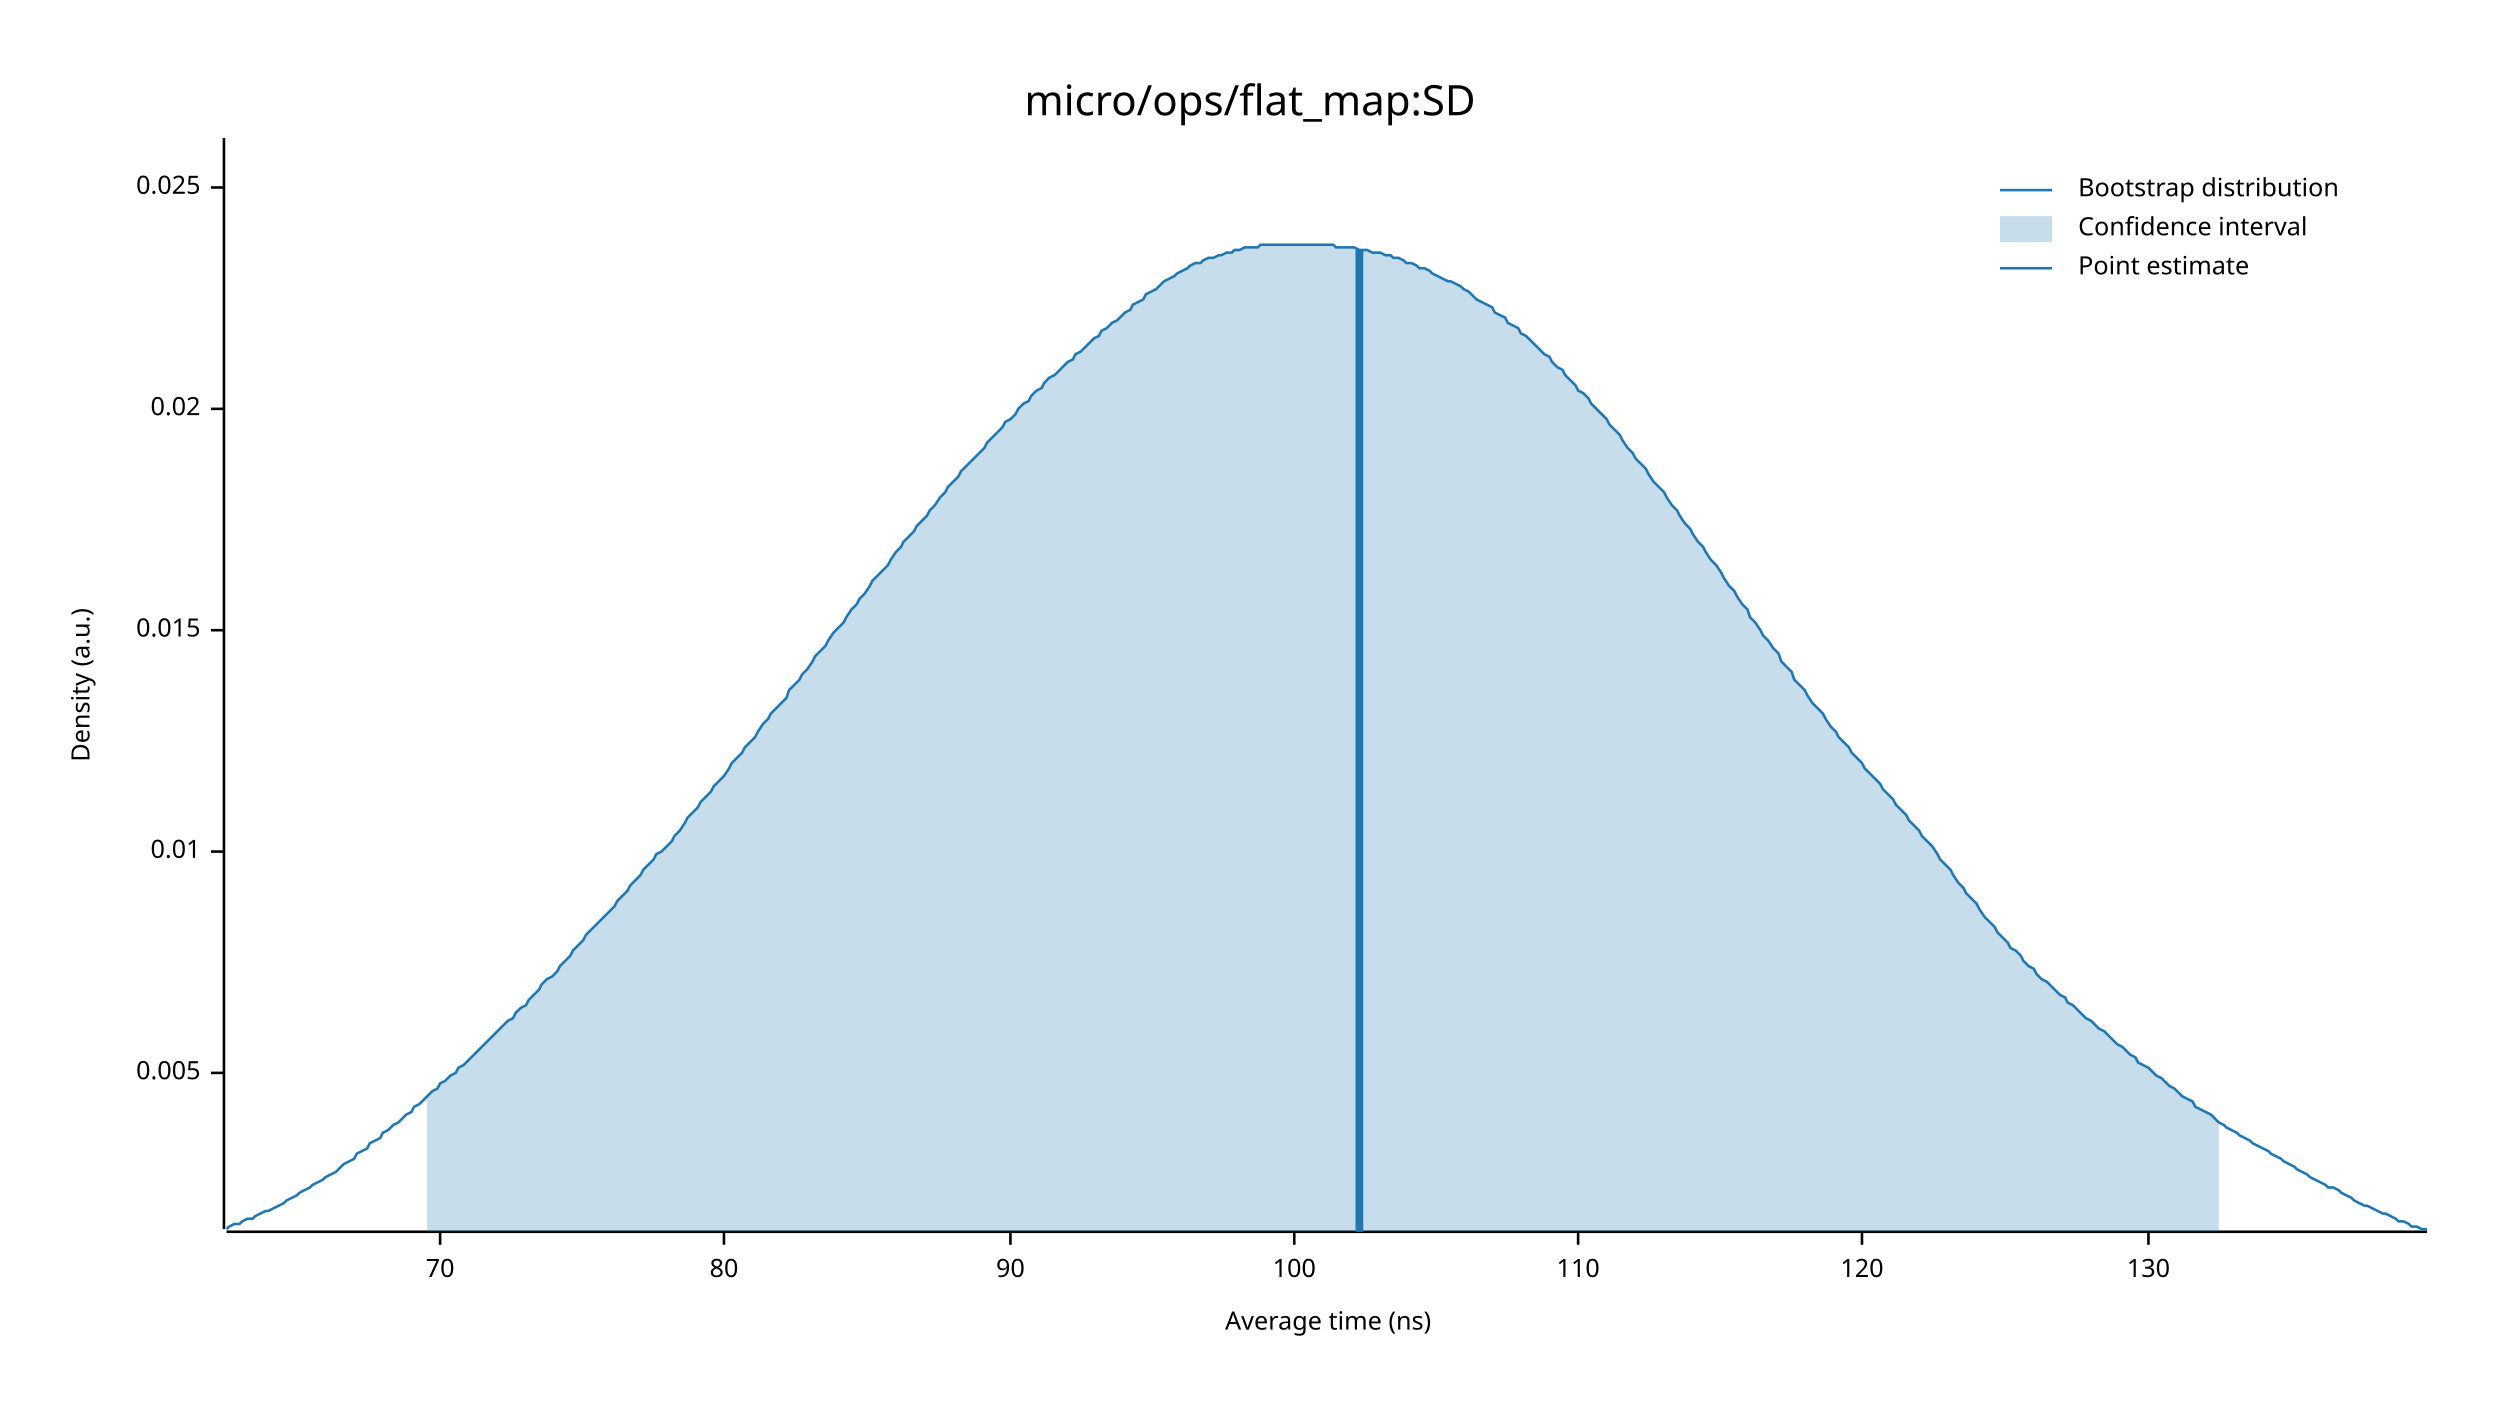
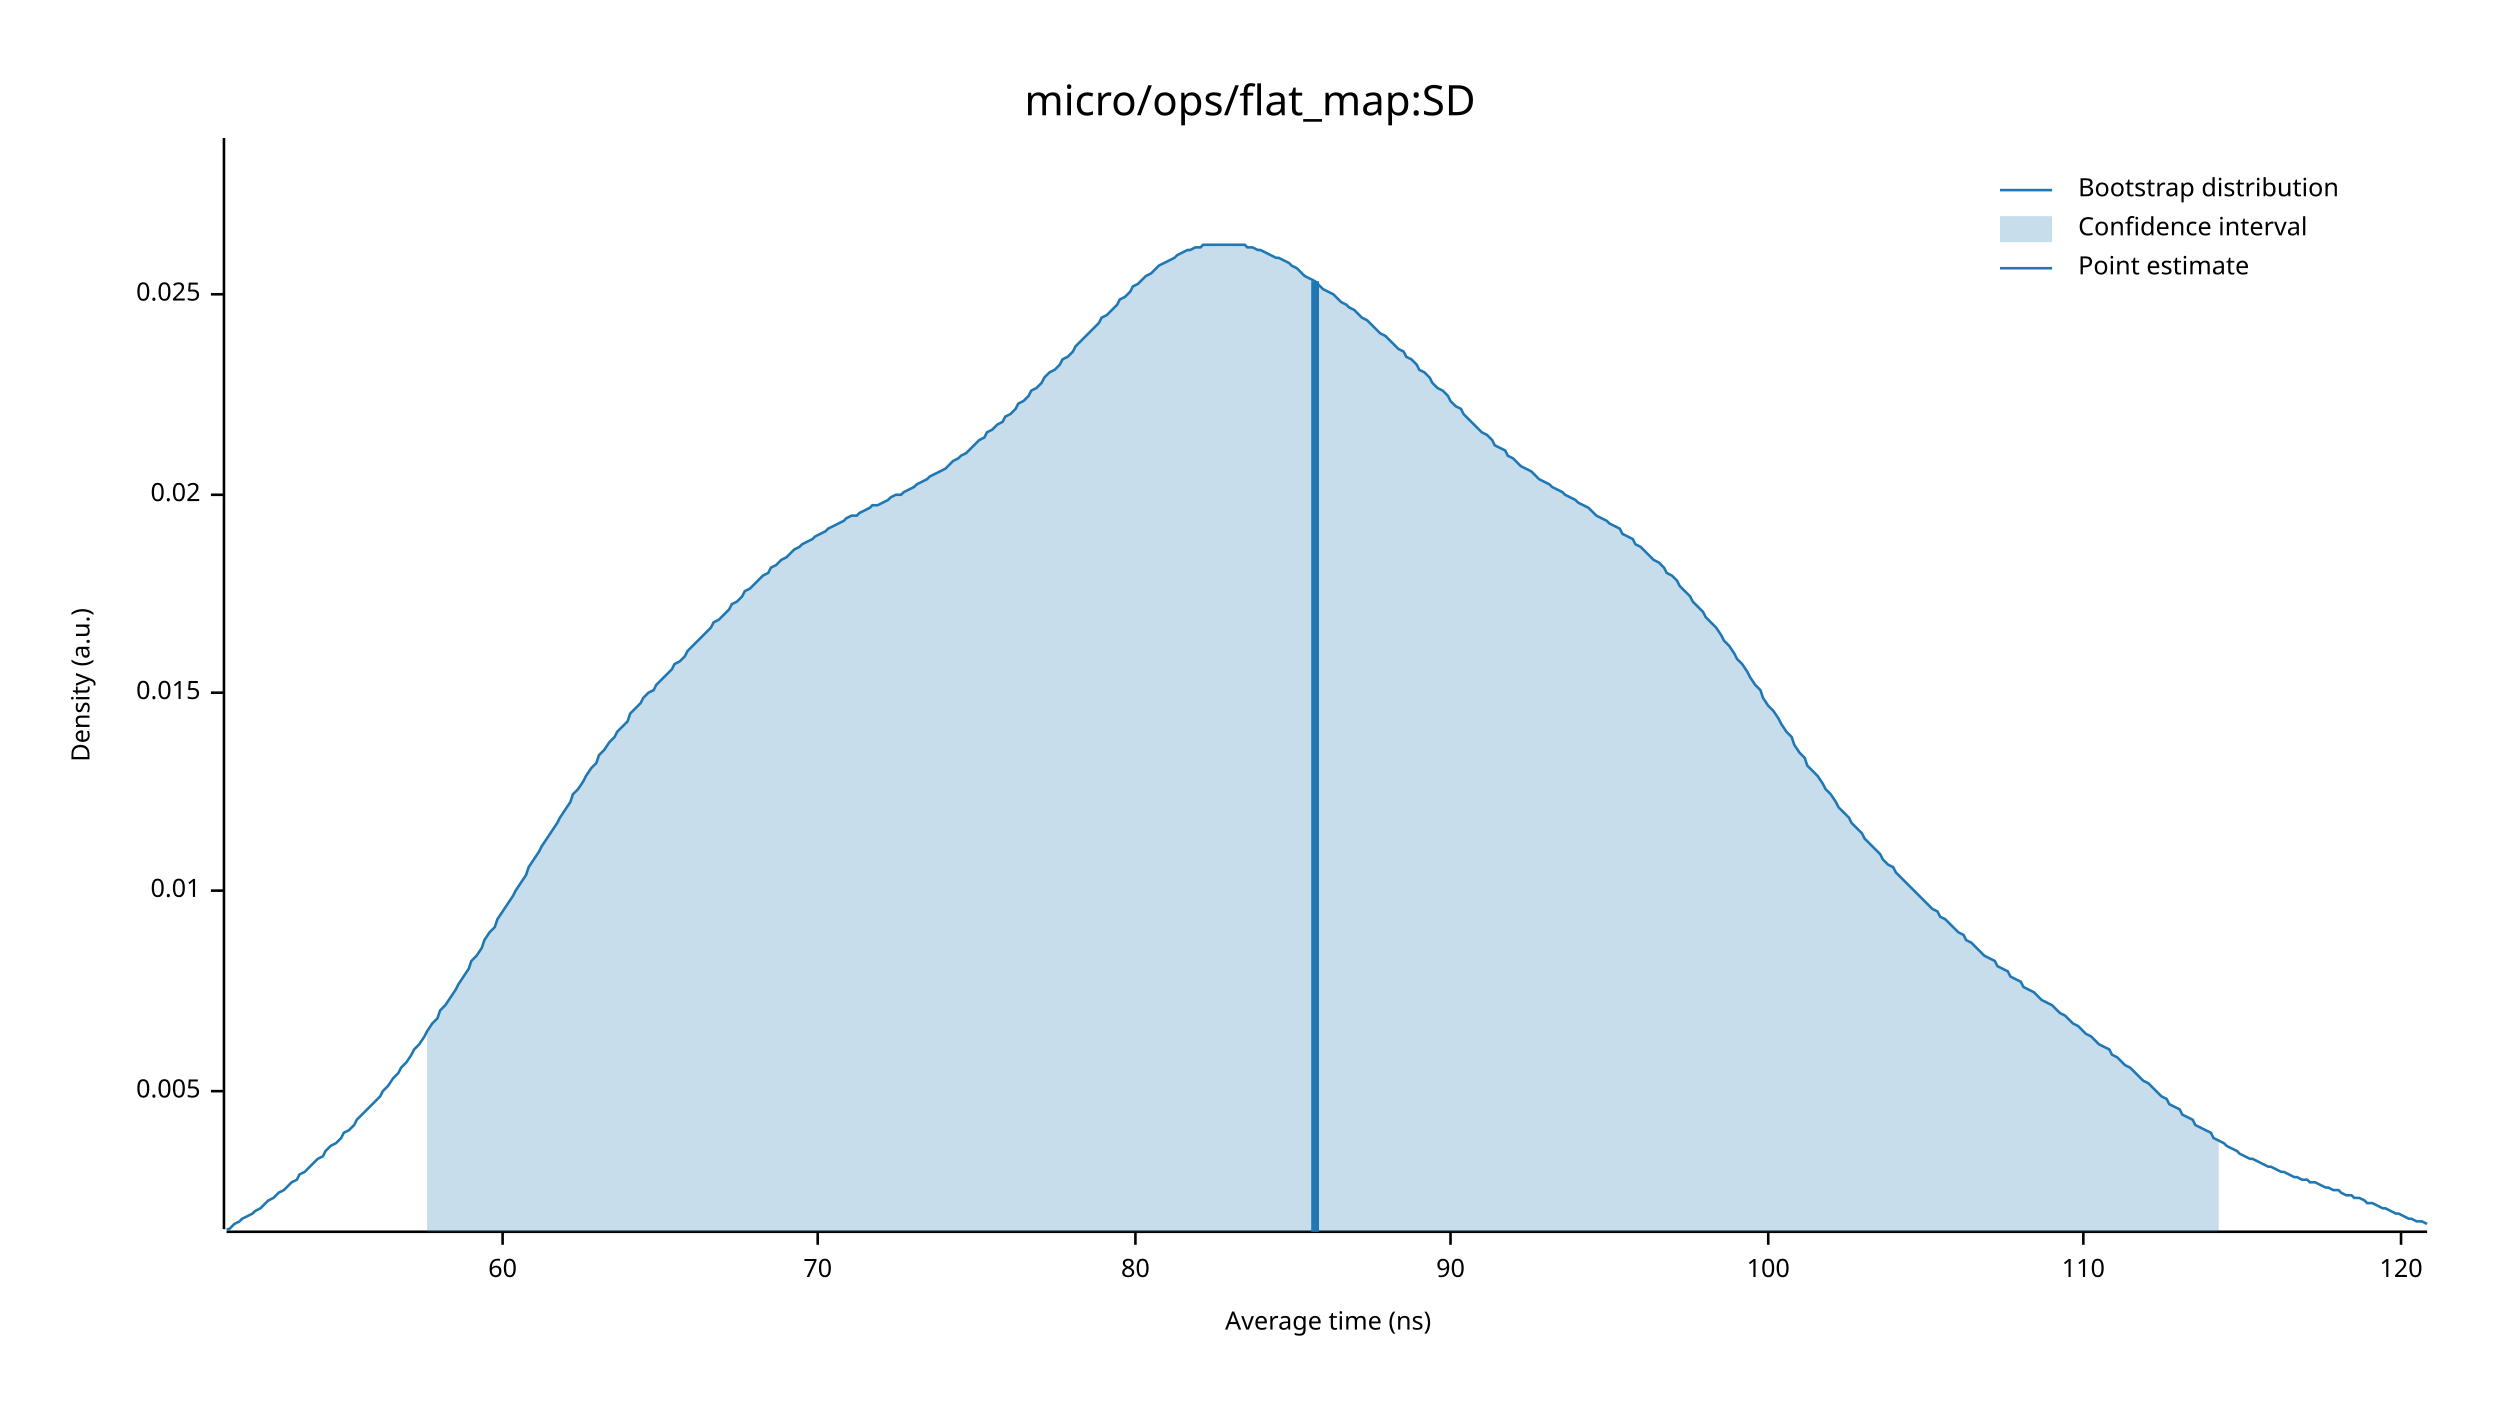
<svg xmlns="http://www.w3.org/2000/svg" width="960" height="540" viewBox="0 0 960 540">
  <text x="480" y="32" dy="0.76em" text-anchor="middle" font-family="sans-serif" font-size="16.129" opacity="1" fill="#000000">
micro/ops/flat_map:SD
</text>
  <text x="27" y="263" dy="0.76em" text-anchor="middle" font-family="sans-serif" font-size="9.677" opacity="1" fill="#000000" transform="rotate(270, 27, 263)">
Density (a.u.)
</text>
  <text x="510" y="513" dy="-0.5ex" text-anchor="middle" font-family="sans-serif" font-size="9.677" opacity="1" fill="#000000">
Average time (ns)
</text>
  <polyline fill="none" opacity="1" stroke="#000000" stroke-width="1" points="86,53 86,472 " />
-   <text x="77" y="412" dy="0.5ex" text-anchor="end" font-family="sans-serif" font-size="9.677" opacity="1" fill="#000000">
+   <text x="77" y="419" dy="0.5ex" text-anchor="end" font-family="sans-serif" font-size="9.677" opacity="1" fill="#000000">
0.005
</text>
-   <polyline fill="none" opacity="1" stroke="#000000" stroke-width="1" points="81,412 86,412 " />
-   <text x="77" y="327" dy="0.5ex" text-anchor="end" font-family="sans-serif" font-size="9.677" opacity="1" fill="#000000">
+   <polyline fill="none" opacity="1" stroke="#000000" stroke-width="1" points="81,419 86,419 " />
+   <text x="77" y="342" dy="0.5ex" text-anchor="end" font-family="sans-serif" font-size="9.677" opacity="1" fill="#000000">
0.01
</text>
-   <polyline fill="none" opacity="1" stroke="#000000" stroke-width="1" points="81,327 86,327 " />
-   <text x="77" y="242" dy="0.5ex" text-anchor="end" font-family="sans-serif" font-size="9.677" opacity="1" fill="#000000">
+   <polyline fill="none" opacity="1" stroke="#000000" stroke-width="1" points="81,342 86,342 " />
+   <text x="77" y="266" dy="0.5ex" text-anchor="end" font-family="sans-serif" font-size="9.677" opacity="1" fill="#000000">
0.015
</text>
-   <polyline fill="none" opacity="1" stroke="#000000" stroke-width="1" points="81,242 86,242 " />
-   <text x="77" y="157" dy="0.5ex" text-anchor="end" font-family="sans-serif" font-size="9.677" opacity="1" fill="#000000">
+   <polyline fill="none" opacity="1" stroke="#000000" stroke-width="1" points="81,266 86,266 " />
+   <text x="77" y="190" dy="0.5ex" text-anchor="end" font-family="sans-serif" font-size="9.677" opacity="1" fill="#000000">
0.02
</text>
-   <polyline fill="none" opacity="1" stroke="#000000" stroke-width="1" points="81,157 86,157 " />
-   <text x="77" y="72" dy="0.5ex" text-anchor="end" font-family="sans-serif" font-size="9.677" opacity="1" fill="#000000">
+   <polyline fill="none" opacity="1" stroke="#000000" stroke-width="1" points="81,190 86,190 " />
+   <text x="77" y="113" dy="0.5ex" text-anchor="end" font-family="sans-serif" font-size="9.677" opacity="1" fill="#000000">
0.025
</text>
-   <polyline fill="none" opacity="1" stroke="#000000" stroke-width="1" points="81,72 86,72 " />
+   <polyline fill="none" opacity="1" stroke="#000000" stroke-width="1" points="81,113 86,113 " />
  <polyline fill="none" opacity="1" stroke="#000000" stroke-width="1" points="87,473 932,473 " />
-   <text x="169" y="483" dy="0.76em" text-anchor="middle" font-family="sans-serif" font-size="9.677" opacity="1" fill="#000000">
+   <text x="193" y="483" dy="0.76em" text-anchor="middle" font-family="sans-serif" font-size="9.677" opacity="1" fill="#000000">
+ 60
+ </text>
+   <polyline fill="none" opacity="1" stroke="#000000" stroke-width="1" points="193,473 193,478 " />
+   <text x="314" y="483" dy="0.76em" text-anchor="middle" font-family="sans-serif" font-size="9.677" opacity="1" fill="#000000">
70
</text>
-   <polyline fill="none" opacity="1" stroke="#000000" stroke-width="1" points="169,473 169,478 " />
-   <text x="278" y="483" dy="0.76em" text-anchor="middle" font-family="sans-serif" font-size="9.677" opacity="1" fill="#000000">
+   <polyline fill="none" opacity="1" stroke="#000000" stroke-width="1" points="314,473 314,478 " />
+   <text x="436" y="483" dy="0.76em" text-anchor="middle" font-family="sans-serif" font-size="9.677" opacity="1" fill="#000000">
80
</text>
-   <polyline fill="none" opacity="1" stroke="#000000" stroke-width="1" points="278,473 278,478 " />
-   <text x="388" y="483" dy="0.76em" text-anchor="middle" font-family="sans-serif" font-size="9.677" opacity="1" fill="#000000">
+   <polyline fill="none" opacity="1" stroke="#000000" stroke-width="1" points="436,473 436,478 " />
+   <text x="557" y="483" dy="0.76em" text-anchor="middle" font-family="sans-serif" font-size="9.677" opacity="1" fill="#000000">
90
</text>
-   <polyline fill="none" opacity="1" stroke="#000000" stroke-width="1" points="388,473 388,478 " />
-   <text x="497" y="483" dy="0.76em" text-anchor="middle" font-family="sans-serif" font-size="9.677" opacity="1" fill="#000000">
+   <polyline fill="none" opacity="1" stroke="#000000" stroke-width="1" points="557,473 557,478 " />
+   <text x="679" y="483" dy="0.76em" text-anchor="middle" font-family="sans-serif" font-size="9.677" opacity="1" fill="#000000">
100
</text>
-   <polyline fill="none" opacity="1" stroke="#000000" stroke-width="1" points="497,473 497,478 " />
-   <text x="606" y="483" dy="0.76em" text-anchor="middle" font-family="sans-serif" font-size="9.677" opacity="1" fill="#000000">
+   <polyline fill="none" opacity="1" stroke="#000000" stroke-width="1" points="679,473 679,478 " />
+   <text x="800" y="483" dy="0.76em" text-anchor="middle" font-family="sans-serif" font-size="9.677" opacity="1" fill="#000000">
110
</text>
-   <polyline fill="none" opacity="1" stroke="#000000" stroke-width="1" points="606,473 606,478 " />
-   <text x="715" y="483" dy="0.76em" text-anchor="middle" font-family="sans-serif" font-size="9.677" opacity="1" fill="#000000">
+   <polyline fill="none" opacity="1" stroke="#000000" stroke-width="1" points="800,473 800,478 " />
+   <text x="922" y="483" dy="0.76em" text-anchor="middle" font-family="sans-serif" font-size="9.677" opacity="1" fill="#000000">
120
</text>
-   <polyline fill="none" opacity="1" stroke="#000000" stroke-width="1" points="715,473 715,478 " />
-   <text x="825" y="483" dy="0.76em" text-anchor="middle" font-family="sans-serif" font-size="9.677" opacity="1" fill="#000000">
- 130
- </text>
-   <polyline fill="none" opacity="1" stroke="#000000" stroke-width="1" points="825,473 825,478 " />
-   <polyline fill="none" opacity="1" stroke="#1F78B4" stroke-width="1" points="87,472 88,471 90,470 92,470 93,469 95,468 97,468 98,467 100,466 102,465 103,465 105,464 107,463 109,462 110,461 112,460 114,459 115,458 117,457 119,456 120,455 122,454 124,453 125,452 127,451 129,450 131,448 132,447 134,446 136,445 137,443 139,442 141,441 142,439 144,438 146,437 147,435 149,434 151,432 153,431 154,430 156,428 158,427 159,425 161,424 163,422 164,421 166,419 168,418 169,416 171,415 173,413 175,412 176,410 178,409 180,407 181,406 183,404 185,402 186,401 188,399 190,397 191,396 193,394 195,392 197,391 198,389 200,387 202,386 203,384 205,382 207,380 208,378 210,376 212,375 214,373 215,371 217,369 219,367 220,365 222,363 224,361 225,359 227,357 229,355 230,354 232,352 234,350 236,348 237,346 239,344 241,342 242,340 244,338 246,336 247,334 249,332 251,330 252,328 254,327 256,325 258,323 259,321 261,319 263,316 264,314 266,312 268,310 269,308 271,306 273,304 274,302 276,300 278,298 280,295 281,293 283,291 285,289 286,287 288,285 290,283 291,281 293,278 295,276 296,274 298,272 300,270 302,268 303,265 305,263 307,261 308,259 310,257 312,254 313,252 315,250 317,248 318,246 320,243 322,241 324,239 325,237 327,234 329,232 330,230 332,228 334,225 335,223 337,221 339,219 341,217 342,215 344,212 346,210 347,208 349,206 351,204 352,202 354,200 356,198 357,196 359,194 361,191 363,189 364,187 366,185 368,183 369,181 371,179 373,177 374,176 376,174 378,172 379,170 381,168 383,166 385,164 386,162 388,161 390,159 391,157 393,155 395,154 396,152 398,150 400,149 401,147 403,145 405,144 407,142 408,141 410,139 412,138 413,136 415,135 417,133 418,132 420,130 422,129 423,127 425,126 427,124 429,123 430,122 432,120 434,119 435,117 437,116 439,115 440,113 442,112 444,111 445,110 447,108 449,107 451,106 452,105 454,104 456,103 457,102 459,101 461,101 462,100 464,99 466,99 468,98 469,98 471,97 473,97 474,96 476,96 478,95 479,95 481,95 483,95 484,94 486,94 488,94 490,94 491,94 493,94 495,94 496,94 498,94 500,94 501,94 503,94 505,94 506,94 508,94 510,94 512,94 513,95 515,95 517,95 518,95 520,95 522,96 523,96 525,96 527,97 528,97 530,97 532,98 534,98 535,99 537,99 539,100 540,101 542,101 544,102 545,103 547,103 549,104 550,105 552,106 554,107 556,108 557,108 559,109 561,110 562,111 564,112 566,114 567,115 569,116 571,117 573,118 574,120 576,121 578,122 579,124 581,125 583,126 584,128 586,129 588,131 589,132 591,134 593,136 595,137 596,139 598,141 600,142 601,144 603,146 605,148 606,150 608,151 610,153 611,155 613,157 615,159 617,161 618,163 620,165 622,167 623,169 625,172 627,174 628,176 630,178 632,180 633,182 635,185 637,187 639,189 640,191 642,194 644,196 645,198 647,201 649,203 650,205 652,208 654,210 655,212 657,215 659,217 661,220 662,222 664,225 666,227 667,229 669,232 671,234 672,237 674,239 676,242 677,244 679,246 681,249 683,251 684,254 686,256 688,258 689,261 691,263 693,265 694,267 696,270 698,272 700,274 701,276 703,279 705,281 706,283 708,285 710,287 711,289 713,291 715,293 716,295 718,297 720,299 722,301 723,303 725,305 727,307 728,309 730,311 732,313 733,315 735,317 737,319 738,321 740,323 742,325 744,328 745,330 747,332 749,334 750,336 752,339 754,341 755,343 757,345 759,347 760,349 762,352 764,354 766,356 767,358 769,360 771,362 772,364 774,365 776,367 777,369 779,371 781,372 782,374 784,376 786,377 788,379 789,380 791,382 793,383 794,385 796,386 798,388 799,389 801,391 803,392 804,393 806,395 808,396 810,398 811,399 813,401 815,402 816,403 818,405 820,406 821,408 823,409 825,410 827,412 828,413 830,414 832,416 833,417 835,418 837,420 838,421 840,422 842,423 843,425 845,426 847,427 849,428 850,429 852,431 854,432 855,433 857,434 859,435 860,436 862,437 864,438 865,439 867,440 869,441 871,442 872,443 874,444 876,445 877,446 879,447 881,448 882,449 884,450 886,451 887,452 889,453 891,454 893,455 894,456 896,456 898,457 899,458 901,459 903,460 904,461 906,462 908,463 909,463 911,464 913,465 915,466 916,466 918,467 920,468 921,469 923,469 925,470 926,471 928,471 930,472 932,472 " />
-   <polygon opacity="0.25" fill="#1F78B4" points="164,421 166,419 168,418 169,416 171,415 173,413 175,412 176,410 178,409 180,407 181,406 183,404 185,402 186,401 188,399 190,397 191,396 193,394 195,392 197,391 198,389 200,387 202,386 203,384 205,382 207,380 208,378 210,376 212,375 214,373 215,371 217,369 219,367 220,365 222,363 224,361 225,359 227,357 229,355 230,354 232,352 234,350 236,348 237,346 239,344 241,342 242,340 244,338 246,336 247,334 249,332 251,330 252,328 254,327 256,325 258,323 259,321 261,319 263,316 264,314 266,312 268,310 269,308 271,306 273,304 274,302 276,300 278,298 280,295 281,293 283,291 285,289 286,287 288,285 290,283 291,281 293,278 295,276 296,274 298,272 300,270 302,268 303,265 305,263 307,261 308,259 310,257 312,254 313,252 315,250 317,248 318,246 320,243 322,241 324,239 325,237 327,234 329,232 330,230 332,228 334,225 335,223 337,221 339,219 341,217 342,215 344,212 346,210 347,208 349,206 351,204 352,202 354,200 356,198 357,196 359,194 361,191 363,189 364,187 366,185 368,183 369,181 371,179 373,177 374,176 376,174 378,172 379,170 381,168 383,166 385,164 386,162 388,161 390,159 391,157 393,155 395,154 396,152 398,150 400,149 401,147 403,145 405,144 407,142 408,141 410,139 412,138 413,136 415,135 417,133 418,132 420,130 422,129 423,127 425,126 427,124 429,123 430,122 432,120 434,119 435,117 437,116 439,115 440,113 442,112 444,111 445,110 447,108 449,107 451,106 452,105 454,104 456,103 457,102 459,101 461,101 462,100 464,99 466,99 468,98 469,98 471,97 473,97 474,96 476,96 478,95 479,95 481,95 483,95 484,94 486,94 488,94 490,94 491,94 493,94 495,94 496,94 498,94 500,94 501,94 503,94 505,94 506,94 508,94 510,94 512,94 513,95 515,95 517,95 518,95 520,95 522,96 523,96 525,96 527,97 528,97 530,97 532,98 534,98 535,99 537,99 539,100 540,101 542,101 544,102 545,103 547,103 549,104 550,105 552,106 554,107 556,108 557,108 559,109 561,110 562,111 564,112 566,114 567,115 569,116 571,117 573,118 574,120 576,121 578,122 579,124 581,125 583,126 584,128 586,129 588,131 589,132 591,134 593,136 595,137 596,139 598,141 600,142 601,144 603,146 605,148 606,150 608,151 610,153 611,155 613,157 615,159 617,161 618,163 620,165 622,167 623,169 625,172 627,174 628,176 630,178 632,180 633,182 635,185 637,187 639,189 640,191 642,194 644,196 645,198 647,201 649,203 650,205 652,208 654,210 655,212 657,215 659,217 661,220 662,222 664,225 666,227 667,229 669,232 671,234 672,237 674,239 676,242 677,244 679,246 681,249 683,251 684,254 686,256 688,258 689,261 691,263 693,265 694,267 696,270 698,272 700,274 701,276 703,279 705,281 706,283 708,285 710,287 711,289 713,291 715,293 716,295 718,297 720,299 722,301 723,303 725,305 727,307 728,309 730,311 732,313 733,315 735,317 737,319 738,321 740,323 742,325 744,328 745,330 747,332 749,334 750,336 752,339 754,341 755,343 757,345 759,347 760,349 762,352 764,354 766,356 767,358 769,360 771,362 772,364 774,365 776,367 777,369 779,371 781,372 782,374 784,376 786,377 788,379 789,380 791,382 793,383 794,385 796,386 798,388 799,389 801,391 803,392 804,393 806,395 808,396 810,398 811,399 813,401 815,402 816,403 818,405 820,406 821,408 823,409 825,410 827,412 828,413 830,414 832,416 833,417 835,418 837,420 838,421 840,422 842,423 843,425 845,426 847,427 849,428 850,429 852,431 852,473 164,473 " />
-   <polyline fill="none" opacity="1" stroke="#1F78B4" stroke-width="3" points="522,473 522,96 " />
+   <polyline fill="none" opacity="1" stroke="#000000" stroke-width="1" points="922,473 922,478 " />
+   <polyline fill="none" opacity="1" stroke="#1F78B4" stroke-width="1" points="87,472 88,472 90,470 92,469 93,468 95,467 97,466 98,465 100,464 102,462 103,461 105,460 107,458 109,457 110,456 112,454 114,453 115,451 117,450 119,448 120,447 122,445 124,444 125,442 127,440 129,439 131,437 132,435 134,434 136,432 137,430 139,428 141,426 142,425 144,423 146,421 147,419 149,417 151,414 153,412 154,410 156,408 158,405 159,403 161,401 163,398 164,396 166,393 168,391 169,388 171,386 173,383 175,380 176,378 178,375 180,372 181,369 183,367 185,364 186,361 188,358 190,356 191,353 193,350 195,347 197,344 198,342 200,339 202,336 203,333 205,330 207,327 208,325 210,322 212,319 214,316 215,314 217,311 219,308 220,305 222,303 224,300 225,298 227,295 229,293 230,290 232,288 234,285 236,283 237,281 239,279 241,277 242,274 244,272 246,270 247,268 249,266 251,265 252,263 254,261 256,259 258,257 259,255 261,254 263,252 264,250 266,248 268,246 269,245 271,243 273,241 274,239 276,238 278,236 280,234 281,232 283,231 285,229 286,227 288,226 290,224 291,223 293,221 295,220 296,218 298,217 300,215 302,214 303,213 305,211 307,210 308,209 310,208 312,207 313,206 315,205 317,204 318,203 320,202 322,201 324,200 325,199 327,198 329,198 330,197 332,196 334,195 335,194 337,194 339,193 341,192 342,191 344,190 346,190 347,189 349,188 351,187 352,186 354,185 356,184 357,183 359,182 361,181 363,180 364,179 366,177 368,176 369,175 371,174 373,172 374,171 376,169 378,168 379,166 381,165 383,163 385,162 386,160 388,159 390,157 391,155 393,154 395,152 396,150 398,149 400,147 401,145 403,143 405,142 407,140 408,138 410,137 412,135 413,133 415,131 417,129 418,128 420,126 422,124 423,122 425,121 427,119 429,117 430,115 432,114 434,112 435,110 437,109 439,107 440,106 442,105 444,103 445,102 447,101 449,100 451,99 452,98 454,97 456,96 457,96 459,95 461,95 462,94 464,94 466,94 468,94 469,94 471,94 473,94 474,94 476,94 478,94 479,95 481,95 483,96 484,96 486,97 488,98 490,99 491,99 493,100 495,101 496,102 498,103 500,105 501,106 503,107 505,108 506,109 508,111 510,112 512,113 513,114 515,116 517,117 518,118 520,119 522,121 523,122 525,123 527,125 528,126 530,128 532,129 534,131 535,132 537,134 539,135 540,137 542,138 544,140 545,142 547,143 549,145 550,147 552,149 554,150 556,152 557,154 559,156 561,157 562,159 564,161 566,163 567,164 569,166 571,167 573,169 574,171 576,172 578,173 579,175 581,176 583,178 584,179 586,180 588,181 589,182 591,184 593,185 595,186 596,187 598,188 600,189 601,190 603,191 605,192 606,193 608,194 610,195 611,196 613,198 615,199 617,200 618,201 620,202 622,203 623,205 625,206 627,207 628,209 630,210 632,212 633,213 635,215 637,216 639,218 640,220 642,221 644,223 645,225 647,227 649,229 650,231 652,233 654,235 655,237 657,239 659,241 661,244 662,246 664,248 666,251 667,253 669,255 671,258 672,260 674,263 676,265 677,268 679,271 681,273 683,276 684,278 686,281 688,283 689,286 691,289 693,291 694,294 696,296 698,298 700,301 701,303 703,305 705,308 706,310 708,312 710,314 711,316 713,318 715,320 716,322 718,324 720,326 722,328 723,330 725,332 727,333 728,335 730,337 732,339 733,340 735,342 737,344 738,345 740,347 742,349 744,350 745,352 747,353 749,355 750,356 752,358 754,359 755,361 757,362 759,364 760,365 762,367 764,368 766,369 767,371 769,372 771,373 772,375 774,376 776,377 777,379 779,380 781,381 782,382 784,384 786,385 788,386 789,387 791,389 793,390 794,391 796,393 798,394 799,395 801,397 803,398 804,399 806,401 808,402 810,403 811,405 813,406 815,408 816,409 818,410 820,412 821,413 823,415 825,416 827,418 828,419 830,421 832,422 833,424 835,425 837,426 838,428 840,429 842,430 843,432 845,433 847,434 849,435 850,437 852,438 854,439 855,440 857,441 859,442 860,443 862,444 864,445 865,445 867,446 869,447 871,448 872,448 874,449 876,450 877,450 879,451 881,452 882,452 884,453 886,453 887,454 889,454 891,455 893,456 894,456 896,457 898,457 899,458 901,459 903,459 904,460 906,460 908,461 909,462 911,462 913,463 915,464 916,464 918,465 920,466 921,466 923,467 925,468 926,468 928,469 930,469 932,470 " />
+   <polygon opacity="0.25" fill="#1F78B4" points="164,396 166,393 168,391 169,388 171,386 173,383 175,380 176,378 178,375 180,372 181,369 183,367 185,364 186,361 188,358 190,356 191,353 193,350 195,347 197,344 198,342 200,339 202,336 203,333 205,330 207,327 208,325 210,322 212,319 214,316 215,314 217,311 219,308 220,305 222,303 224,300 225,298 227,295 229,293 230,290 232,288 234,285 236,283 237,281 239,279 241,277 242,274 244,272 246,270 247,268 249,266 251,265 252,263 254,261 256,259 258,257 259,255 261,254 263,252 264,250 266,248 268,246 269,245 271,243 273,241 274,239 276,238 278,236 280,234 281,232 283,231 285,229 286,227 288,226 290,224 291,223 293,221 295,220 296,218 298,217 300,215 302,214 303,213 305,211 307,210 308,209 310,208 312,207 313,206 315,205 317,204 318,203 320,202 322,201 324,200 325,199 327,198 329,198 330,197 332,196 334,195 335,194 337,194 339,193 341,192 342,191 344,190 346,190 347,189 349,188 351,187 352,186 354,185 356,184 357,183 359,182 361,181 363,180 364,179 366,177 368,176 369,175 371,174 373,172 374,171 376,169 378,168 379,166 381,165 383,163 385,162 386,160 388,159 390,157 391,155 393,154 395,152 396,150 398,149 400,147 401,145 403,143 405,142 407,140 408,138 410,137 412,135 413,133 415,131 417,129 418,128 420,126 422,124 423,122 425,121 427,119 429,117 430,115 432,114 434,112 435,110 437,109 439,107 440,106 442,105 444,103 445,102 447,101 449,100 451,99 452,98 454,97 456,96 457,96 459,95 461,95 462,94 464,94 466,94 468,94 469,94 471,94 473,94 474,94 476,94 478,94 479,95 481,95 483,96 484,96 486,97 488,98 490,99 491,99 493,100 495,101 496,102 498,103 500,105 501,106 503,107 505,108 506,109 508,111 510,112 512,113 513,114 515,116 517,117 518,118 520,119 522,121 523,122 525,123 527,125 528,126 530,128 532,129 534,131 535,132 537,134 539,135 540,137 542,138 544,140 545,142 547,143 549,145 550,147 552,149 554,150 556,152 557,154 559,156 561,157 562,159 564,161 566,163 567,164 569,166 571,167 573,169 574,171 576,172 578,173 579,175 581,176 583,178 584,179 586,180 588,181 589,182 591,184 593,185 595,186 596,187 598,188 600,189 601,190 603,191 605,192 606,193 608,194 610,195 611,196 613,198 615,199 617,200 618,201 620,202 622,203 623,205 625,206 627,207 628,209 630,210 632,212 633,213 635,215 637,216 639,218 640,220 642,221 644,223 645,225 647,227 649,229 650,231 652,233 654,235 655,237 657,239 659,241 661,244 662,246 664,248 666,251 667,253 669,255 671,258 672,260 674,263 676,265 677,268 679,271 681,273 683,276 684,278 686,281 688,283 689,286 691,289 693,291 694,294 696,296 698,298 700,301 701,303 703,305 705,308 706,310 708,312 710,314 711,316 713,318 715,320 716,322 718,324 720,326 722,328 723,330 725,332 727,333 728,335 730,337 732,339 733,340 735,342 737,344 738,345 740,347 742,349 744,350 745,352 747,353 749,355 750,356 752,358 754,359 755,361 757,362 759,364 760,365 762,367 764,368 766,369 767,371 769,372 771,373 772,375 774,376 776,377 777,379 779,380 781,381 782,382 784,384 786,385 788,386 789,387 791,389 793,390 794,391 796,393 798,394 799,395 801,397 803,398 804,399 806,401 808,402 810,403 811,405 813,406 815,408 816,409 818,410 820,412 821,413 823,415 825,416 827,418 828,419 830,421 832,422 833,424 835,425 837,426 838,428 840,429 842,430 843,432 845,433 847,434 849,435 850,437 852,438 852,473 164,473 " />
+   <polyline fill="none" opacity="1" stroke="#1F78B4" stroke-width="3" points="505,473 505,108 " />
  <text x="798" y="68" dy="0.76em" text-anchor="start" font-family="sans-serif" font-size="9.677" opacity="1" fill="#000000">
Bootstrap distribution
</text>
  <text x="798" y="83" dy="0.76em" text-anchor="start" font-family="sans-serif" font-size="9.677" opacity="1" fill="#000000">
Confidence interval
</text>
  <text x="798" y="98" dy="0.76em" text-anchor="start" font-family="sans-serif" font-size="9.677" opacity="1" fill="#000000">
Point estimate
</text>
  <polyline fill="none" opacity="1" stroke="#1F78B4" stroke-width="1" points="768,73 788,73 " />
  <rect x="768" y="83" width="20" height="10" opacity="0.25" fill="#1F78B4" stroke="none" />
  <polyline fill="none" opacity="1" stroke="#1F78B4" stroke-width="1" points="768,103 788,103 " />
</svg>
